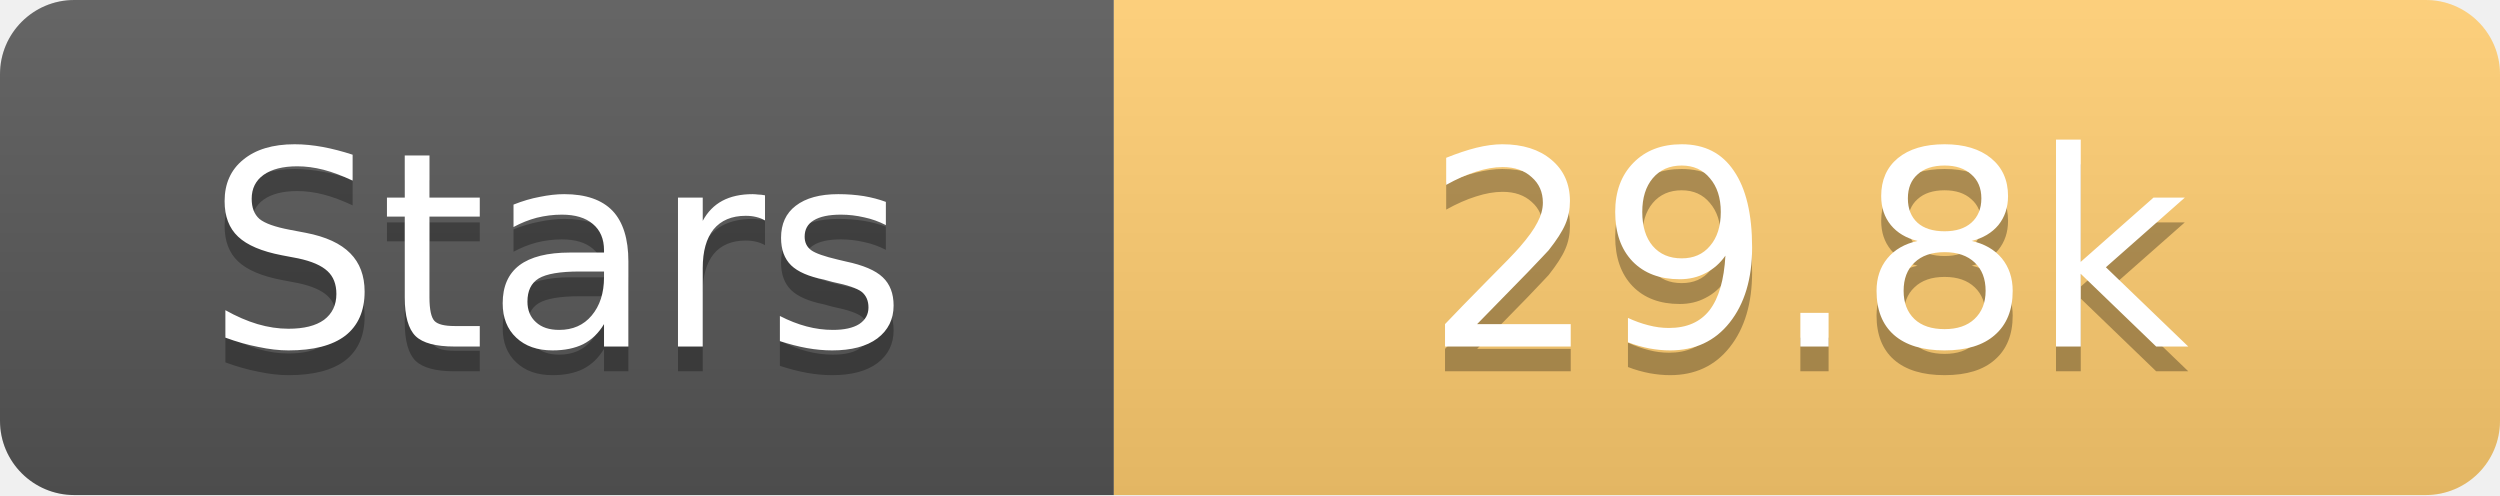
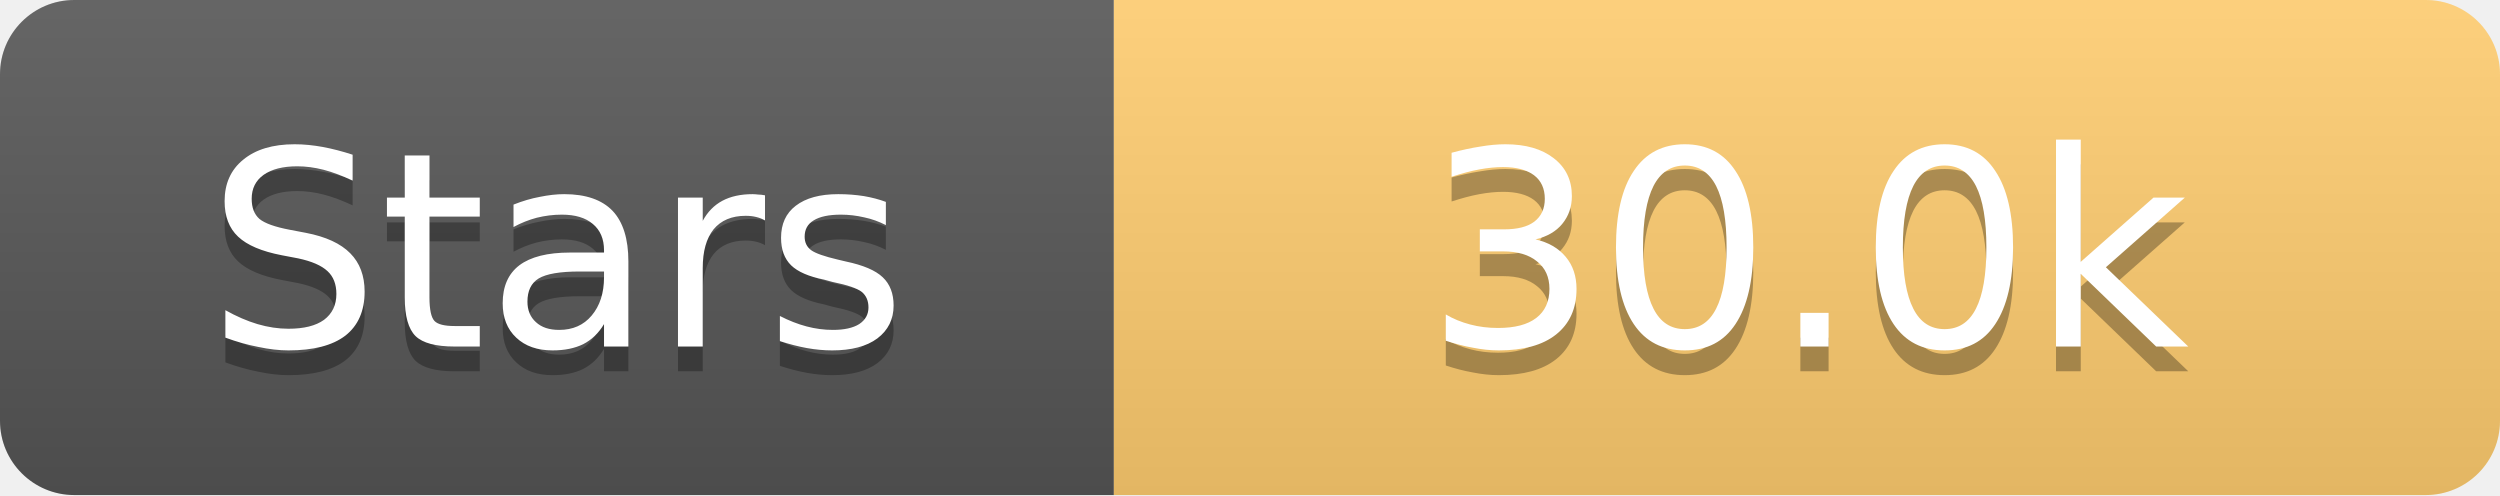
<svg xmlns="http://www.w3.org/2000/svg" width="101" height="20">
  <linearGradient id="s" x2="0" y2="100%">
    <stop offset="0" stop-color="#fff" stop-opacity=".1" />
    <stop offset="1" stop-opacity=".1" />
  </linearGradient>
  <clipPath id="r">
    <rect width="101" height="20" rx="3" fill="#fff" />
  </clipPath>
  <g clip-path="url(#r)">
    <rect width="45" height="20" fill="#555" />
    <rect x="45" width="56" height="20" fill="#fdcb6e" />
    <rect width="101" height="20" fill="url(#s)" />
  </g>
  <g fill="#fff" text-anchor="middle" font-family="Verdana,Geneva,DejaVu Sans,sans-serif" text-rendering="geometricPrecision" font-size="11">
    <text x="22.5" y="15" fill="#010101" fill-opacity=".3">Stars</text>
    <text x="22.5" y="14">Stars</text>
-     <text x="73.0" y="15" fill="#010101" fill-opacity=".3">29.8k</text>
-     <text x="73.0" y="14">29.8k</text>
+     <text x="73.0" y="15" fill="#010101" fill-opacity=".3">30.0k</text>
+     <text x="73.0" y="14">30.0k</text>
  </g>
</svg>
